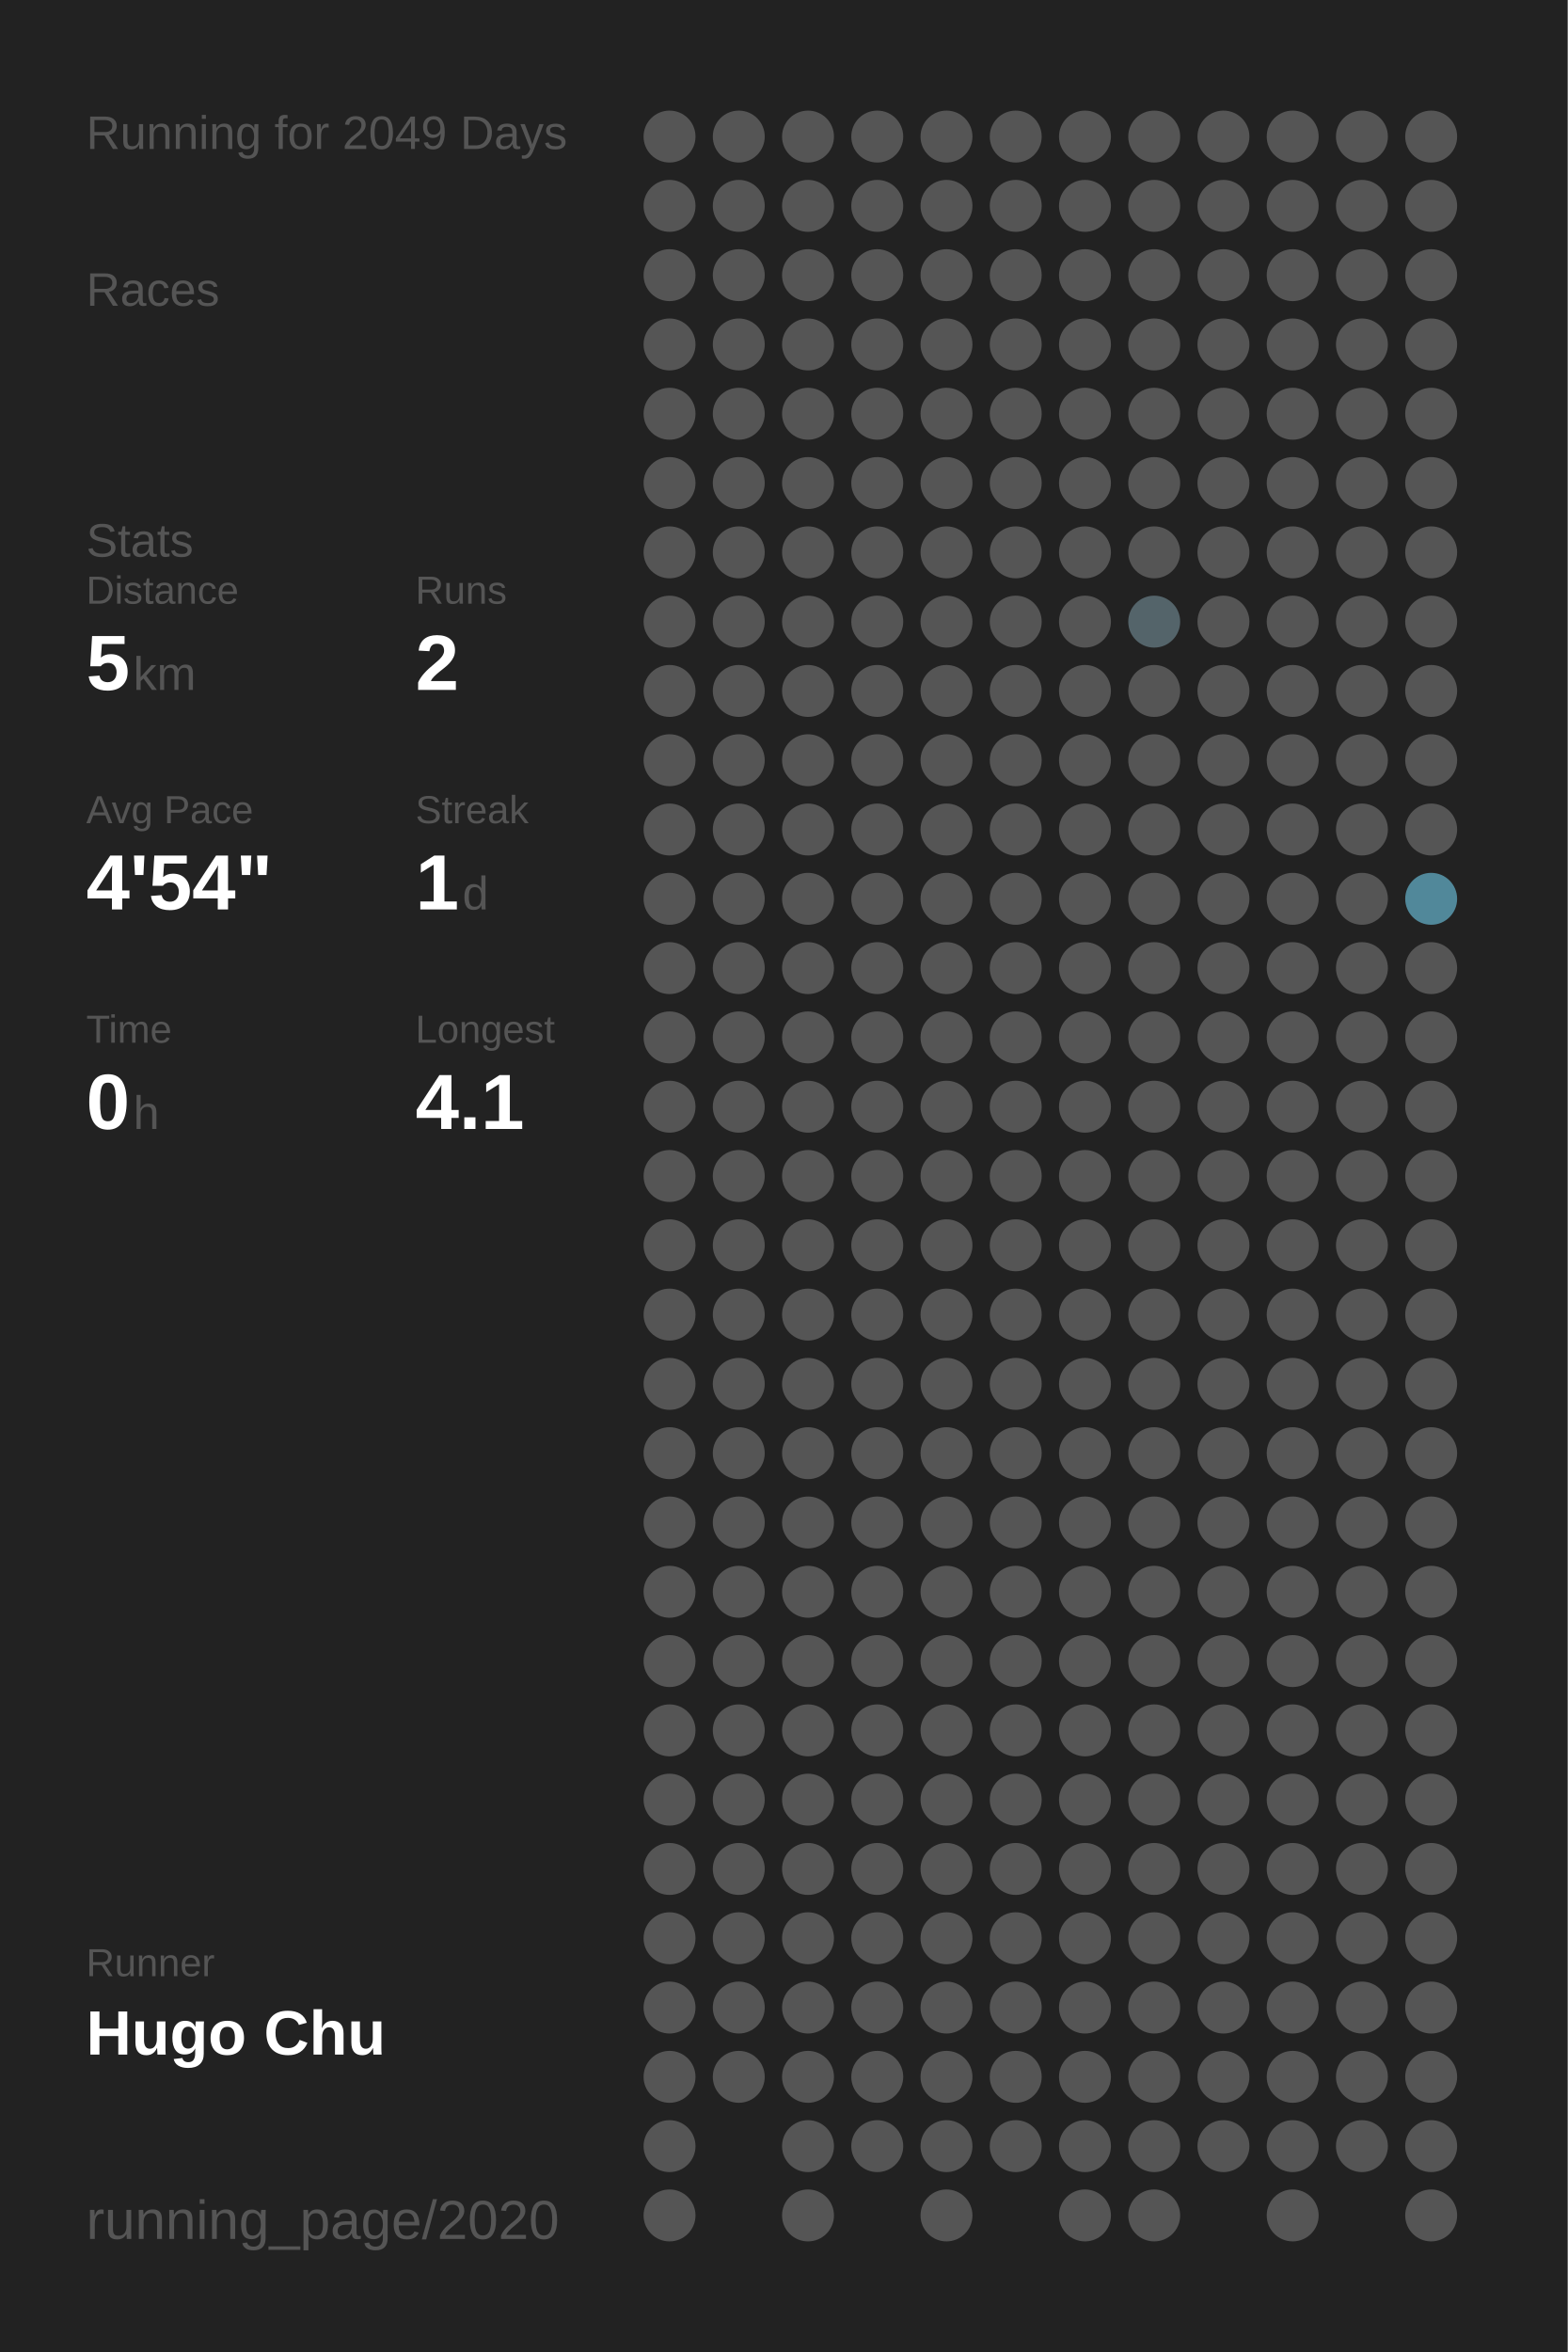
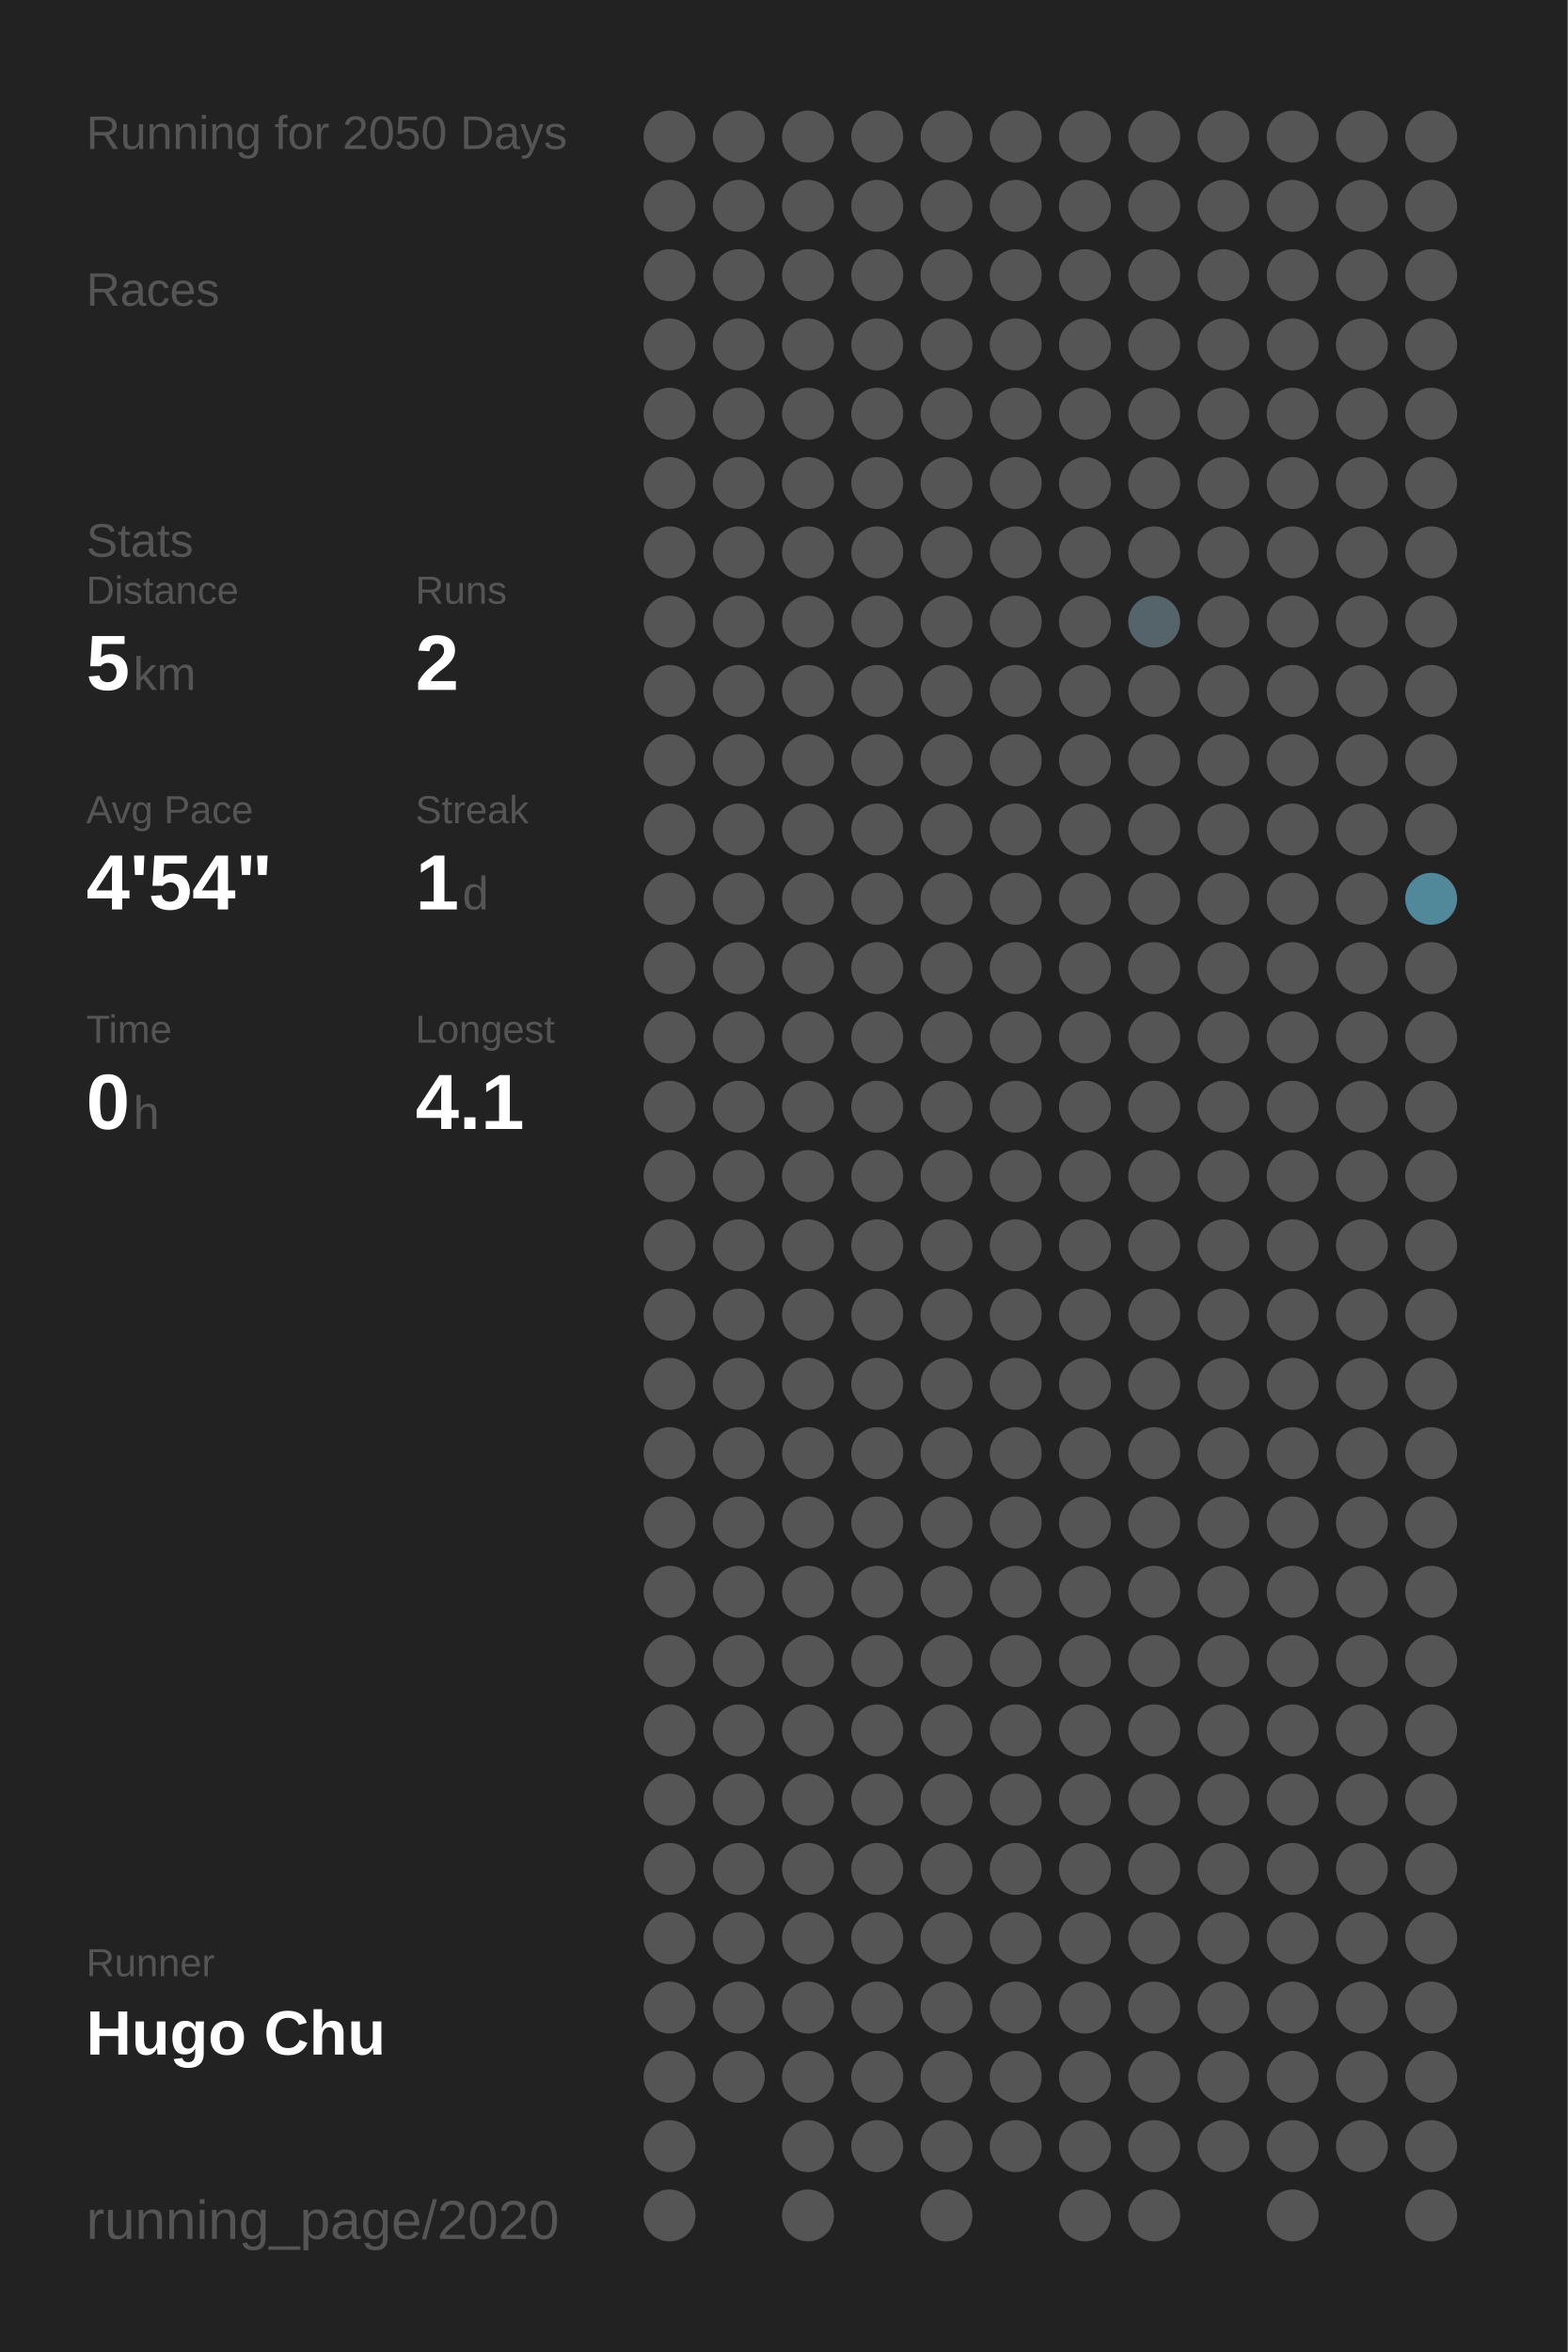
<svg xmlns="http://www.w3.org/2000/svg" baseProfile="full" height="300mm" version="1.1" viewBox="0,0,200,300" width="200mm">
  <defs />
  <rect fill="#222222" height="300" width="200" x="0" y="0" />
-   <text fill="#555555" style="font-size:6px; font-family:Arial;" x="11" y="19">Running for 2049 Days</text>
+   <text fill="#555555" style="font-size:6px; font-family:Arial;" x="11" y="19">Running for 2050 Days</text>
  <text fill="#555555" style="font-size:6px; font-family:Arial;" x="11" y="39">Races</text>
  <text fill="#555555" style="font-size:6px; font-family:Arial;" x="11" y="71">Stats</text>
  <text fill="#555555" style="font-size:5px; font-family:Arial;" x="11" y="77">Distance</text>
  <text fill="#FFFFFF" style="font-size:10px; font-family:Arial; font-weight:bold;" x="11" y="88">5</text>
  <text fill="#555555" style="font-size:6px; font-family:Arial;" x="17" y="88">km</text>
  <text fill="#555555" style="font-size:5px; font-family:Arial;" x="53" y="77">Runs</text>
  <text fill="#FFFFFF" style="font-size:10px; font-family:Arial; font-weight:bold;" x="53" y="88">2</text>
  <text fill="#555555" style="font-size:5px; font-family:Arial;" x="11" y="105">Avg Pace</text>
  <text fill="#FFFFFF" style="font-size:10px; font-family:Arial; font-weight:bold;" x="11" y="116">4'54"</text>
  <text fill="#555555" style="font-size:5px; font-family:Arial;" x="53" y="105">Streak</text>
  <text fill="#FFFFFF" style="font-size:10px; font-family:Arial; font-weight:bold;" x="53" y="116">1</text>
  <text fill="#555555" style="font-size:6px; font-family:Arial;" x="59" y="116">d</text>
  <text fill="#555555" style="font-size:5px; font-family:Arial;" x="11" y="133">Time</text>
  <text fill="#FFFFFF" style="font-size:10px; font-family:Arial; font-weight:bold;" x="11" y="144">0</text>
  <text fill="#555555" style="font-size:6px; font-family:Arial;" x="17" y="144">h</text>
  <text fill="#555555" style="font-size:5px; font-family:Arial;" x="53" y="133">Longest</text>
  <text fill="#FFFFFF" style="font-size:10px; font-family:Arial; font-weight:bold;" x="53" y="144">4.1</text>
  <text fill="#555555" style="font-size:5px; font-family:Arial;" x="11" y="252.065">Runner</text>
  <text fill="#FFFFFF" style="font-size:8px; font-family:Arial; font-weight:bold;" x="11" y="262.065">Hugo Chu</text>
  <text fill="#555555" style="font-size:7px; font-family:Arial;" x="11" y="285.581">running_page/2020</text>
  <circle cx="85.417" cy="17.419" fill="#555555" r="3.312" />
  <circle cx="85.417" cy="26.258" fill="#555555" r="3.312" />
  <circle cx="85.417" cy="35.097" fill="#555555" r="3.312" />
  <circle cx="85.417" cy="43.935" fill="#555555" r="3.312" />
  <circle cx="85.417" cy="52.774" fill="#555555" r="3.312" />
  <circle cx="85.417" cy="61.613" fill="#555555" r="3.312" />
  <circle cx="85.417" cy="70.452" fill="#555555" r="3.312" />
  <circle cx="85.417" cy="79.29" fill="#555555" r="3.312" />
  <circle cx="85.417" cy="88.129" fill="#555555" r="3.312" />
  <circle cx="85.417" cy="96.968" fill="#555555" r="3.312" />
  <circle cx="85.417" cy="105.806" fill="#555555" r="3.312" />
  <circle cx="85.417" cy="114.645" fill="#555555" r="3.312" />
  <circle cx="85.417" cy="123.484" fill="#555555" r="3.312" />
  <circle cx="85.417" cy="132.323" fill="#555555" r="3.312" />
  <circle cx="85.417" cy="141.161" fill="#555555" r="3.312" />
  <circle cx="85.417" cy="150" fill="#555555" r="3.312" />
  <circle cx="85.417" cy="158.839" fill="#555555" r="3.312" />
  <circle cx="85.417" cy="167.677" fill="#555555" r="3.312" />
  <circle cx="85.417" cy="176.516" fill="#555555" r="3.312" />
  <circle cx="85.417" cy="185.355" fill="#555555" r="3.312" />
  <circle cx="85.417" cy="194.194" fill="#555555" r="3.312" />
  <circle cx="85.417" cy="203.032" fill="#555555" r="3.312" />
  <circle cx="85.417" cy="211.871" fill="#555555" r="3.312" />
  <circle cx="85.417" cy="220.71" fill="#555555" r="3.312" />
  <circle cx="85.417" cy="229.548" fill="#555555" r="3.312" />
  <circle cx="85.417" cy="238.387" fill="#555555" r="3.312" />
  <circle cx="85.417" cy="247.226" fill="#555555" r="3.312" />
  <circle cx="85.417" cy="256.065" fill="#555555" r="3.312" />
  <circle cx="85.417" cy="264.903" fill="#555555" r="3.312" />
  <circle cx="85.417" cy="273.742" fill="#555555" r="3.312" />
  <circle cx="85.417" cy="282.581" fill="#555555" r="3.312" />
  <circle cx="94.25" cy="17.419" fill="#555555" r="3.312" />
  <circle cx="94.25" cy="26.258" fill="#555555" r="3.312" />
  <circle cx="94.25" cy="35.097" fill="#555555" r="3.312" />
  <circle cx="94.25" cy="43.935" fill="#555555" r="3.312" />
  <circle cx="94.25" cy="52.774" fill="#555555" r="3.312" />
  <circle cx="94.25" cy="61.613" fill="#555555" r="3.312" />
  <circle cx="94.25" cy="70.452" fill="#555555" r="3.312" />
  <circle cx="94.25" cy="79.29" fill="#555555" r="3.312" />
  <circle cx="94.25" cy="88.129" fill="#555555" r="3.312" />
  <circle cx="94.25" cy="96.968" fill="#555555" r="3.312" />
  <circle cx="94.25" cy="105.806" fill="#555555" r="3.312" />
  <circle cx="94.25" cy="114.645" fill="#555555" r="3.312" />
  <circle cx="94.25" cy="123.484" fill="#555555" r="3.312" />
  <circle cx="94.25" cy="132.323" fill="#555555" r="3.312" />
  <circle cx="94.25" cy="141.161" fill="#555555" r="3.312" />
  <circle cx="94.25" cy="150" fill="#555555" r="3.312" />
  <circle cx="94.25" cy="158.839" fill="#555555" r="3.312" />
  <circle cx="94.25" cy="167.677" fill="#555555" r="3.312" />
  <circle cx="94.25" cy="176.516" fill="#555555" r="3.312" />
  <circle cx="94.25" cy="185.355" fill="#555555" r="3.312" />
  <circle cx="94.25" cy="194.194" fill="#555555" r="3.312" />
  <circle cx="94.25" cy="203.032" fill="#555555" r="3.312" />
  <circle cx="94.25" cy="211.871" fill="#555555" r="3.312" />
  <circle cx="94.25" cy="220.71" fill="#555555" r="3.312" />
  <circle cx="94.25" cy="229.548" fill="#555555" r="3.312" />
  <circle cx="94.25" cy="238.387" fill="#555555" r="3.312" />
  <circle cx="94.25" cy="247.226" fill="#555555" r="3.312" />
  <circle cx="94.25" cy="256.065" fill="#555555" r="3.312" />
  <circle cx="94.25" cy="264.903" fill="#555555" r="3.312" />
  <circle cx="103.083" cy="17.419" fill="#555555" r="3.312" />
  <circle cx="103.083" cy="26.258" fill="#555555" r="3.312" />
  <circle cx="103.083" cy="35.097" fill="#555555" r="3.312" />
  <circle cx="103.083" cy="43.935" fill="#555555" r="3.312" />
  <circle cx="103.083" cy="52.774" fill="#555555" r="3.312" />
  <circle cx="103.083" cy="61.613" fill="#555555" r="3.312" />
  <circle cx="103.083" cy="70.452" fill="#555555" r="3.312" />
  <circle cx="103.083" cy="79.29" fill="#555555" r="3.312" />
  <circle cx="103.083" cy="88.129" fill="#555555" r="3.312" />
  <circle cx="103.083" cy="96.968" fill="#555555" r="3.312" />
  <circle cx="103.083" cy="105.806" fill="#555555" r="3.312" />
  <circle cx="103.083" cy="114.645" fill="#555555" r="3.312" />
  <circle cx="103.083" cy="123.484" fill="#555555" r="3.312" />
  <circle cx="103.083" cy="132.323" fill="#555555" r="3.312" />
  <circle cx="103.083" cy="141.161" fill="#555555" r="3.312" />
  <circle cx="103.083" cy="150" fill="#555555" r="3.312" />
  <circle cx="103.083" cy="158.839" fill="#555555" r="3.312" />
  <circle cx="103.083" cy="167.677" fill="#555555" r="3.312" />
  <circle cx="103.083" cy="176.516" fill="#555555" r="3.312" />
  <circle cx="103.083" cy="185.355" fill="#555555" r="3.312" />
  <circle cx="103.083" cy="194.194" fill="#555555" r="3.312" />
  <circle cx="103.083" cy="203.032" fill="#555555" r="3.312" />
  <circle cx="103.083" cy="211.871" fill="#555555" r="3.312" />
  <circle cx="103.083" cy="220.71" fill="#555555" r="3.312" />
  <circle cx="103.083" cy="229.548" fill="#555555" r="3.312" />
  <circle cx="103.083" cy="238.387" fill="#555555" r="3.312" />
  <circle cx="103.083" cy="247.226" fill="#555555" r="3.312" />
  <circle cx="103.083" cy="256.065" fill="#555555" r="3.312" />
  <circle cx="103.083" cy="264.903" fill="#555555" r="3.312" />
  <circle cx="103.083" cy="273.742" fill="#555555" r="3.312" />
  <circle cx="103.083" cy="282.581" fill="#555555" r="3.312" />
  <circle cx="111.917" cy="17.419" fill="#555555" r="3.312" />
  <circle cx="111.917" cy="26.258" fill="#555555" r="3.312" />
  <circle cx="111.917" cy="35.097" fill="#555555" r="3.312" />
  <circle cx="111.917" cy="43.935" fill="#555555" r="3.312" />
  <circle cx="111.917" cy="52.774" fill="#555555" r="3.312" />
  <circle cx="111.917" cy="61.613" fill="#555555" r="3.312" />
  <circle cx="111.917" cy="70.452" fill="#555555" r="3.312" />
  <circle cx="111.917" cy="79.29" fill="#555555" r="3.312" />
  <circle cx="111.917" cy="88.129" fill="#555555" r="3.312" />
  <circle cx="111.917" cy="96.968" fill="#555555" r="3.312" />
  <circle cx="111.917" cy="105.806" fill="#555555" r="3.312" />
  <circle cx="111.917" cy="114.645" fill="#555555" r="3.312" />
  <circle cx="111.917" cy="123.484" fill="#555555" r="3.312" />
  <circle cx="111.917" cy="132.323" fill="#555555" r="3.312" />
  <circle cx="111.917" cy="141.161" fill="#555555" r="3.312" />
  <circle cx="111.917" cy="150" fill="#555555" r="3.312" />
  <circle cx="111.917" cy="158.839" fill="#555555" r="3.312" />
  <circle cx="111.917" cy="167.677" fill="#555555" r="3.312" />
  <circle cx="111.917" cy="176.516" fill="#555555" r="3.312" />
  <circle cx="111.917" cy="185.355" fill="#555555" r="3.312" />
  <circle cx="111.917" cy="194.194" fill="#555555" r="3.312" />
  <circle cx="111.917" cy="203.032" fill="#555555" r="3.312" />
  <circle cx="111.917" cy="211.871" fill="#555555" r="3.312" />
  <circle cx="111.917" cy="220.71" fill="#555555" r="3.312" />
  <circle cx="111.917" cy="229.548" fill="#555555" r="3.312" />
  <circle cx="111.917" cy="238.387" fill="#555555" r="3.312" />
  <circle cx="111.917" cy="247.226" fill="#555555" r="3.312" />
  <circle cx="111.917" cy="256.065" fill="#555555" r="3.312" />
  <circle cx="111.917" cy="264.903" fill="#555555" r="3.312" />
  <circle cx="111.917" cy="273.742" fill="#555555" r="3.312" />
  <circle cx="120.75" cy="17.419" fill="#555555" r="3.312" />
  <circle cx="120.75" cy="26.258" fill="#555555" r="3.312" />
  <circle cx="120.75" cy="35.097" fill="#555555" r="3.312" />
  <circle cx="120.75" cy="43.935" fill="#555555" r="3.312" />
  <circle cx="120.75" cy="52.774" fill="#555555" r="3.312" />
  <circle cx="120.75" cy="61.613" fill="#555555" r="3.312" />
  <circle cx="120.75" cy="70.452" fill="#555555" r="3.312" />
  <circle cx="120.75" cy="79.29" fill="#555555" r="3.312" />
  <circle cx="120.75" cy="88.129" fill="#555555" r="3.312" />
  <circle cx="120.75" cy="96.968" fill="#555555" r="3.312" />
  <circle cx="120.75" cy="105.806" fill="#555555" r="3.312" />
  <circle cx="120.75" cy="114.645" fill="#555555" r="3.312" />
  <circle cx="120.75" cy="123.484" fill="#555555" r="3.312" />
  <circle cx="120.75" cy="132.323" fill="#555555" r="3.312" />
  <circle cx="120.75" cy="141.161" fill="#555555" r="3.312" />
  <circle cx="120.75" cy="150" fill="#555555" r="3.312" />
  <circle cx="120.75" cy="158.839" fill="#555555" r="3.312" />
  <circle cx="120.75" cy="167.677" fill="#555555" r="3.312" />
  <circle cx="120.75" cy="176.516" fill="#555555" r="3.312" />
  <circle cx="120.75" cy="185.355" fill="#555555" r="3.312" />
  <circle cx="120.75" cy="194.194" fill="#555555" r="3.312" />
  <circle cx="120.75" cy="203.032" fill="#555555" r="3.312" />
  <circle cx="120.75" cy="211.871" fill="#555555" r="3.312" />
  <circle cx="120.75" cy="220.71" fill="#555555" r="3.312" />
  <circle cx="120.75" cy="229.548" fill="#555555" r="3.312" />
  <circle cx="120.75" cy="238.387" fill="#555555" r="3.312" />
  <circle cx="120.75" cy="247.226" fill="#555555" r="3.312" />
  <circle cx="120.75" cy="256.065" fill="#555555" r="3.312" />
  <circle cx="120.75" cy="264.903" fill="#555555" r="3.312" />
  <circle cx="120.75" cy="273.742" fill="#555555" r="3.312" />
  <circle cx="120.75" cy="282.581" fill="#555555" r="3.312" />
  <circle cx="129.583" cy="17.419" fill="#555555" r="3.312" />
  <circle cx="129.583" cy="26.258" fill="#555555" r="3.312" />
  <circle cx="129.583" cy="35.097" fill="#555555" r="3.312" />
  <circle cx="129.583" cy="43.935" fill="#555555" r="3.312" />
  <circle cx="129.583" cy="52.774" fill="#555555" r="3.312" />
  <circle cx="129.583" cy="61.613" fill="#555555" r="3.312" />
  <circle cx="129.583" cy="70.452" fill="#555555" r="3.312" />
  <circle cx="129.583" cy="79.29" fill="#555555" r="3.312" />
  <circle cx="129.583" cy="88.129" fill="#555555" r="3.312" />
  <circle cx="129.583" cy="96.968" fill="#555555" r="3.312" />
  <circle cx="129.583" cy="105.806" fill="#555555" r="3.312" />
  <circle cx="129.583" cy="114.645" fill="#555555" r="3.312" />
  <circle cx="129.583" cy="123.484" fill="#555555" r="3.312" />
  <circle cx="129.583" cy="132.323" fill="#555555" r="3.312" />
  <circle cx="129.583" cy="141.161" fill="#555555" r="3.312" />
  <circle cx="129.583" cy="150" fill="#555555" r="3.312" />
  <circle cx="129.583" cy="158.839" fill="#555555" r="3.312" />
  <circle cx="129.583" cy="167.677" fill="#555555" r="3.312" />
  <circle cx="129.583" cy="176.516" fill="#555555" r="3.312" />
  <circle cx="129.583" cy="185.355" fill="#555555" r="3.312" />
  <circle cx="129.583" cy="194.194" fill="#555555" r="3.312" />
  <circle cx="129.583" cy="203.032" fill="#555555" r="3.312" />
  <circle cx="129.583" cy="211.871" fill="#555555" r="3.312" />
  <circle cx="129.583" cy="220.71" fill="#555555" r="3.312" />
  <circle cx="129.583" cy="229.548" fill="#555555" r="3.312" />
  <circle cx="129.583" cy="238.387" fill="#555555" r="3.312" />
  <circle cx="129.583" cy="247.226" fill="#555555" r="3.312" />
  <circle cx="129.583" cy="256.065" fill="#555555" r="3.312" />
  <circle cx="129.583" cy="264.903" fill="#555555" r="3.312" />
  <circle cx="129.583" cy="273.742" fill="#555555" r="3.312" />
  <circle cx="138.417" cy="17.419" fill="#555555" r="3.312" />
  <circle cx="138.417" cy="26.258" fill="#555555" r="3.312" />
  <circle cx="138.417" cy="35.097" fill="#555555" r="3.312" />
  <circle cx="138.417" cy="43.935" fill="#555555" r="3.312" />
  <circle cx="138.417" cy="52.774" fill="#555555" r="3.312" />
  <circle cx="138.417" cy="61.613" fill="#555555" r="3.312" />
  <circle cx="138.417" cy="70.452" fill="#555555" r="3.312" />
  <circle cx="138.417" cy="79.29" fill="#555555" r="3.312" />
  <circle cx="138.417" cy="88.129" fill="#555555" r="3.312" />
  <circle cx="138.417" cy="96.968" fill="#555555" r="3.312" />
  <circle cx="138.417" cy="105.806" fill="#555555" r="3.312" />
  <circle cx="138.417" cy="114.645" fill="#555555" r="3.312" />
  <circle cx="138.417" cy="123.484" fill="#555555" r="3.312" />
  <circle cx="138.417" cy="132.323" fill="#555555" r="3.312" />
  <circle cx="138.417" cy="141.161" fill="#555555" r="3.312" />
  <circle cx="138.417" cy="150" fill="#555555" r="3.312" />
  <circle cx="138.417" cy="158.839" fill="#555555" r="3.312" />
  <circle cx="138.417" cy="167.677" fill="#555555" r="3.312" />
  <circle cx="138.417" cy="176.516" fill="#555555" r="3.312" />
  <circle cx="138.417" cy="185.355" fill="#555555" r="3.312" />
  <circle cx="138.417" cy="194.194" fill="#555555" r="3.312" />
  <circle cx="138.417" cy="203.032" fill="#555555" r="3.312" />
  <circle cx="138.417" cy="211.871" fill="#555555" r="3.312" />
  <circle cx="138.417" cy="220.71" fill="#555555" r="3.312" />
  <circle cx="138.417" cy="229.548" fill="#555555" r="3.312" />
  <circle cx="138.417" cy="238.387" fill="#555555" r="3.312" />
  <circle cx="138.417" cy="247.226" fill="#555555" r="3.312" />
  <circle cx="138.417" cy="256.065" fill="#555555" r="3.312" />
  <circle cx="138.417" cy="264.903" fill="#555555" r="3.312" />
  <circle cx="138.417" cy="273.742" fill="#555555" r="3.312" />
  <circle cx="138.417" cy="282.581" fill="#555555" r="3.312" />
  <circle cx="147.25" cy="17.419" fill="#555555" r="3.312" />
  <circle cx="147.25" cy="26.258" fill="#555555" r="3.312" />
  <circle cx="147.25" cy="35.097" fill="#555555" r="3.312" />
  <circle cx="147.25" cy="43.935" fill="#555555" r="3.312" />
  <circle cx="147.25" cy="52.774" fill="#555555" r="3.312" />
  <circle cx="147.25" cy="61.613" fill="#555555" r="3.312" />
  <circle cx="147.25" cy="70.452" fill="#555555" r="3.312" />
  <circle cx="147.25" cy="79.29" fill="#54646a" r="3.312" />
  <circle cx="147.25" cy="88.129" fill="#555555" r="3.312" />
  <circle cx="147.25" cy="96.968" fill="#555555" r="3.312" />
  <circle cx="147.25" cy="105.806" fill="#555555" r="3.312" />
  <circle cx="147.25" cy="114.645" fill="#555555" r="3.312" />
  <circle cx="147.25" cy="123.484" fill="#555555" r="3.312" />
  <circle cx="147.25" cy="132.323" fill="#555555" r="3.312" />
  <circle cx="147.25" cy="141.161" fill="#555555" r="3.312" />
  <circle cx="147.25" cy="150" fill="#555555" r="3.312" />
  <circle cx="147.25" cy="158.839" fill="#555555" r="3.312" />
  <circle cx="147.25" cy="167.677" fill="#555555" r="3.312" />
  <circle cx="147.25" cy="176.516" fill="#555555" r="3.312" />
  <circle cx="147.25" cy="185.355" fill="#555555" r="3.312" />
  <circle cx="147.25" cy="194.194" fill="#555555" r="3.312" />
  <circle cx="147.25" cy="203.032" fill="#555555" r="3.312" />
  <circle cx="147.25" cy="211.871" fill="#555555" r="3.312" />
  <circle cx="147.25" cy="220.71" fill="#555555" r="3.312" />
  <circle cx="147.25" cy="229.548" fill="#555555" r="3.312" />
  <circle cx="147.25" cy="238.387" fill="#555555" r="3.312" />
  <circle cx="147.25" cy="247.226" fill="#555555" r="3.312" />
  <circle cx="147.25" cy="256.065" fill="#555555" r="3.312" />
  <circle cx="147.25" cy="264.903" fill="#555555" r="3.312" />
  <circle cx="147.25" cy="273.742" fill="#555555" r="3.312" />
  <circle cx="147.25" cy="282.581" fill="#555555" r="3.312" />
  <circle cx="156.083" cy="17.419" fill="#555555" r="3.312" />
  <circle cx="156.083" cy="26.258" fill="#555555" r="3.312" />
  <circle cx="156.083" cy="35.097" fill="#555555" r="3.312" />
  <circle cx="156.083" cy="43.935" fill="#555555" r="3.312" />
  <circle cx="156.083" cy="52.774" fill="#555555" r="3.312" />
  <circle cx="156.083" cy="61.613" fill="#555555" r="3.312" />
  <circle cx="156.083" cy="70.452" fill="#555555" r="3.312" />
  <circle cx="156.083" cy="79.29" fill="#555555" r="3.312" />
  <circle cx="156.083" cy="88.129" fill="#555555" r="3.312" />
  <circle cx="156.083" cy="96.968" fill="#555555" r="3.312" />
  <circle cx="156.083" cy="105.806" fill="#555555" r="3.312" />
  <circle cx="156.083" cy="114.645" fill="#555555" r="3.312" />
  <circle cx="156.083" cy="123.484" fill="#555555" r="3.312" />
  <circle cx="156.083" cy="132.323" fill="#555555" r="3.312" />
  <circle cx="156.083" cy="141.161" fill="#555555" r="3.312" />
  <circle cx="156.083" cy="150" fill="#555555" r="3.312" />
  <circle cx="156.083" cy="158.839" fill="#555555" r="3.312" />
  <circle cx="156.083" cy="167.677" fill="#555555" r="3.312" />
  <circle cx="156.083" cy="176.516" fill="#555555" r="3.312" />
  <circle cx="156.083" cy="185.355" fill="#555555" r="3.312" />
  <circle cx="156.083" cy="194.194" fill="#555555" r="3.312" />
  <circle cx="156.083" cy="203.032" fill="#555555" r="3.312" />
  <circle cx="156.083" cy="211.871" fill="#555555" r="3.312" />
  <circle cx="156.083" cy="220.71" fill="#555555" r="3.312" />
  <circle cx="156.083" cy="229.548" fill="#555555" r="3.312" />
  <circle cx="156.083" cy="238.387" fill="#555555" r="3.312" />
  <circle cx="156.083" cy="247.226" fill="#555555" r="3.312" />
  <circle cx="156.083" cy="256.065" fill="#555555" r="3.312" />
  <circle cx="156.083" cy="264.903" fill="#555555" r="3.312" />
  <circle cx="156.083" cy="273.742" fill="#555555" r="3.312" />
  <circle cx="164.917" cy="17.419" fill="#555555" r="3.312" />
  <circle cx="164.917" cy="26.258" fill="#555555" r="3.312" />
  <circle cx="164.917" cy="35.097" fill="#555555" r="3.312" />
  <circle cx="164.917" cy="43.935" fill="#555555" r="3.312" />
  <circle cx="164.917" cy="52.774" fill="#555555" r="3.312" />
  <circle cx="164.917" cy="61.613" fill="#555555" r="3.312" />
  <circle cx="164.917" cy="70.452" fill="#555555" r="3.312" />
  <circle cx="164.917" cy="79.29" fill="#555555" r="3.312" />
  <circle cx="164.917" cy="88.129" fill="#555555" r="3.312" />
  <circle cx="164.917" cy="96.968" fill="#555555" r="3.312" />
  <circle cx="164.917" cy="105.806" fill="#555555" r="3.312" />
  <circle cx="164.917" cy="114.645" fill="#555555" r="3.312" />
  <circle cx="164.917" cy="123.484" fill="#555555" r="3.312" />
  <circle cx="164.917" cy="132.323" fill="#555555" r="3.312" />
  <circle cx="164.917" cy="141.161" fill="#555555" r="3.312" />
  <circle cx="164.917" cy="150" fill="#555555" r="3.312" />
  <circle cx="164.917" cy="158.839" fill="#555555" r="3.312" />
  <circle cx="164.917" cy="167.677" fill="#555555" r="3.312" />
  <circle cx="164.917" cy="176.516" fill="#555555" r="3.312" />
  <circle cx="164.917" cy="185.355" fill="#555555" r="3.312" />
  <circle cx="164.917" cy="194.194" fill="#555555" r="3.312" />
  <circle cx="164.917" cy="203.032" fill="#555555" r="3.312" />
  <circle cx="164.917" cy="211.871" fill="#555555" r="3.312" />
  <circle cx="164.917" cy="220.71" fill="#555555" r="3.312" />
  <circle cx="164.917" cy="229.548" fill="#555555" r="3.312" />
  <circle cx="164.917" cy="238.387" fill="#555555" r="3.312" />
  <circle cx="164.917" cy="247.226" fill="#555555" r="3.312" />
  <circle cx="164.917" cy="256.065" fill="#555555" r="3.312" />
  <circle cx="164.917" cy="264.903" fill="#555555" r="3.312" />
  <circle cx="164.917" cy="273.742" fill="#555555" r="3.312" />
  <circle cx="164.917" cy="282.581" fill="#555555" r="3.312" />
  <circle cx="173.75" cy="17.419" fill="#555555" r="3.312" />
  <circle cx="173.75" cy="26.258" fill="#555555" r="3.312" />
  <circle cx="173.75" cy="35.097" fill="#555555" r="3.312" />
  <circle cx="173.75" cy="43.935" fill="#555555" r="3.312" />
  <circle cx="173.75" cy="52.774" fill="#555555" r="3.312" />
  <circle cx="173.75" cy="61.613" fill="#555555" r="3.312" />
  <circle cx="173.75" cy="70.452" fill="#555555" r="3.312" />
  <circle cx="173.75" cy="79.29" fill="#555555" r="3.312" />
  <circle cx="173.75" cy="88.129" fill="#555555" r="3.312" />
  <circle cx="173.75" cy="96.968" fill="#555555" r="3.312" />
  <circle cx="173.75" cy="105.806" fill="#555555" r="3.312" />
  <circle cx="173.75" cy="114.645" fill="#555555" r="3.312" />
  <circle cx="173.75" cy="123.484" fill="#555555" r="3.312" />
  <circle cx="173.75" cy="132.323" fill="#555555" r="3.312" />
  <circle cx="173.75" cy="141.161" fill="#555555" r="3.312" />
  <circle cx="173.75" cy="150" fill="#555555" r="3.312" />
  <circle cx="173.75" cy="158.839" fill="#555555" r="3.312" />
  <circle cx="173.75" cy="167.677" fill="#555555" r="3.312" />
  <circle cx="173.75" cy="176.516" fill="#555555" r="3.312" />
  <circle cx="173.75" cy="185.355" fill="#555555" r="3.312" />
  <circle cx="173.75" cy="194.194" fill="#555555" r="3.312" />
  <circle cx="173.75" cy="203.032" fill="#555555" r="3.312" />
  <circle cx="173.75" cy="211.871" fill="#555555" r="3.312" />
  <circle cx="173.75" cy="220.71" fill="#555555" r="3.312" />
  <circle cx="173.75" cy="229.548" fill="#555555" r="3.312" />
  <circle cx="173.75" cy="238.387" fill="#555555" r="3.312" />
  <circle cx="173.75" cy="247.226" fill="#555555" r="3.312" />
  <circle cx="173.75" cy="256.065" fill="#555555" r="3.312" />
  <circle cx="173.75" cy="264.903" fill="#555555" r="3.312" />
  <circle cx="173.75" cy="273.742" fill="#555555" r="3.312" />
  <circle cx="182.583" cy="17.419" fill="#555555" r="3.312" />
  <circle cx="182.583" cy="26.258" fill="#555555" r="3.312" />
  <circle cx="182.583" cy="35.097" fill="#555555" r="3.312" />
  <circle cx="182.583" cy="43.935" fill="#555555" r="3.312" />
  <circle cx="182.583" cy="52.774" fill="#555555" r="3.312" />
  <circle cx="182.583" cy="61.613" fill="#555555" r="3.312" />
  <circle cx="182.583" cy="70.452" fill="#555555" r="3.312" />
  <circle cx="182.583" cy="79.29" fill="#555555" r="3.312" />
  <circle cx="182.583" cy="88.129" fill="#555555" r="3.312" />
  <circle cx="182.583" cy="96.968" fill="#555555" r="3.312" />
  <circle cx="182.583" cy="105.806" fill="#555555" r="3.312" />
  <circle cx="182.583" cy="114.645" fill="#51889a" r="3.312" />
  <circle cx="182.583" cy="123.484" fill="#555555" r="3.312" />
  <circle cx="182.583" cy="132.323" fill="#555555" r="3.312" />
  <circle cx="182.583" cy="141.161" fill="#555555" r="3.312" />
  <circle cx="182.583" cy="150" fill="#555555" r="3.312" />
  <circle cx="182.583" cy="158.839" fill="#555555" r="3.312" />
  <circle cx="182.583" cy="167.677" fill="#555555" r="3.312" />
  <circle cx="182.583" cy="176.516" fill="#555555" r="3.312" />
  <circle cx="182.583" cy="185.355" fill="#555555" r="3.312" />
  <circle cx="182.583" cy="194.194" fill="#555555" r="3.312" />
  <circle cx="182.583" cy="203.032" fill="#555555" r="3.312" />
  <circle cx="182.583" cy="211.871" fill="#555555" r="3.312" />
  <circle cx="182.583" cy="220.71" fill="#555555" r="3.312" />
  <circle cx="182.583" cy="229.548" fill="#555555" r="3.312" />
  <circle cx="182.583" cy="238.387" fill="#555555" r="3.312" />
  <circle cx="182.583" cy="247.226" fill="#555555" r="3.312" />
  <circle cx="182.583" cy="256.065" fill="#555555" r="3.312" />
  <circle cx="182.583" cy="264.903" fill="#555555" r="3.312" />
  <circle cx="182.583" cy="273.742" fill="#555555" r="3.312" />
  <circle cx="182.583" cy="282.581" fill="#555555" r="3.312" />
</svg>
